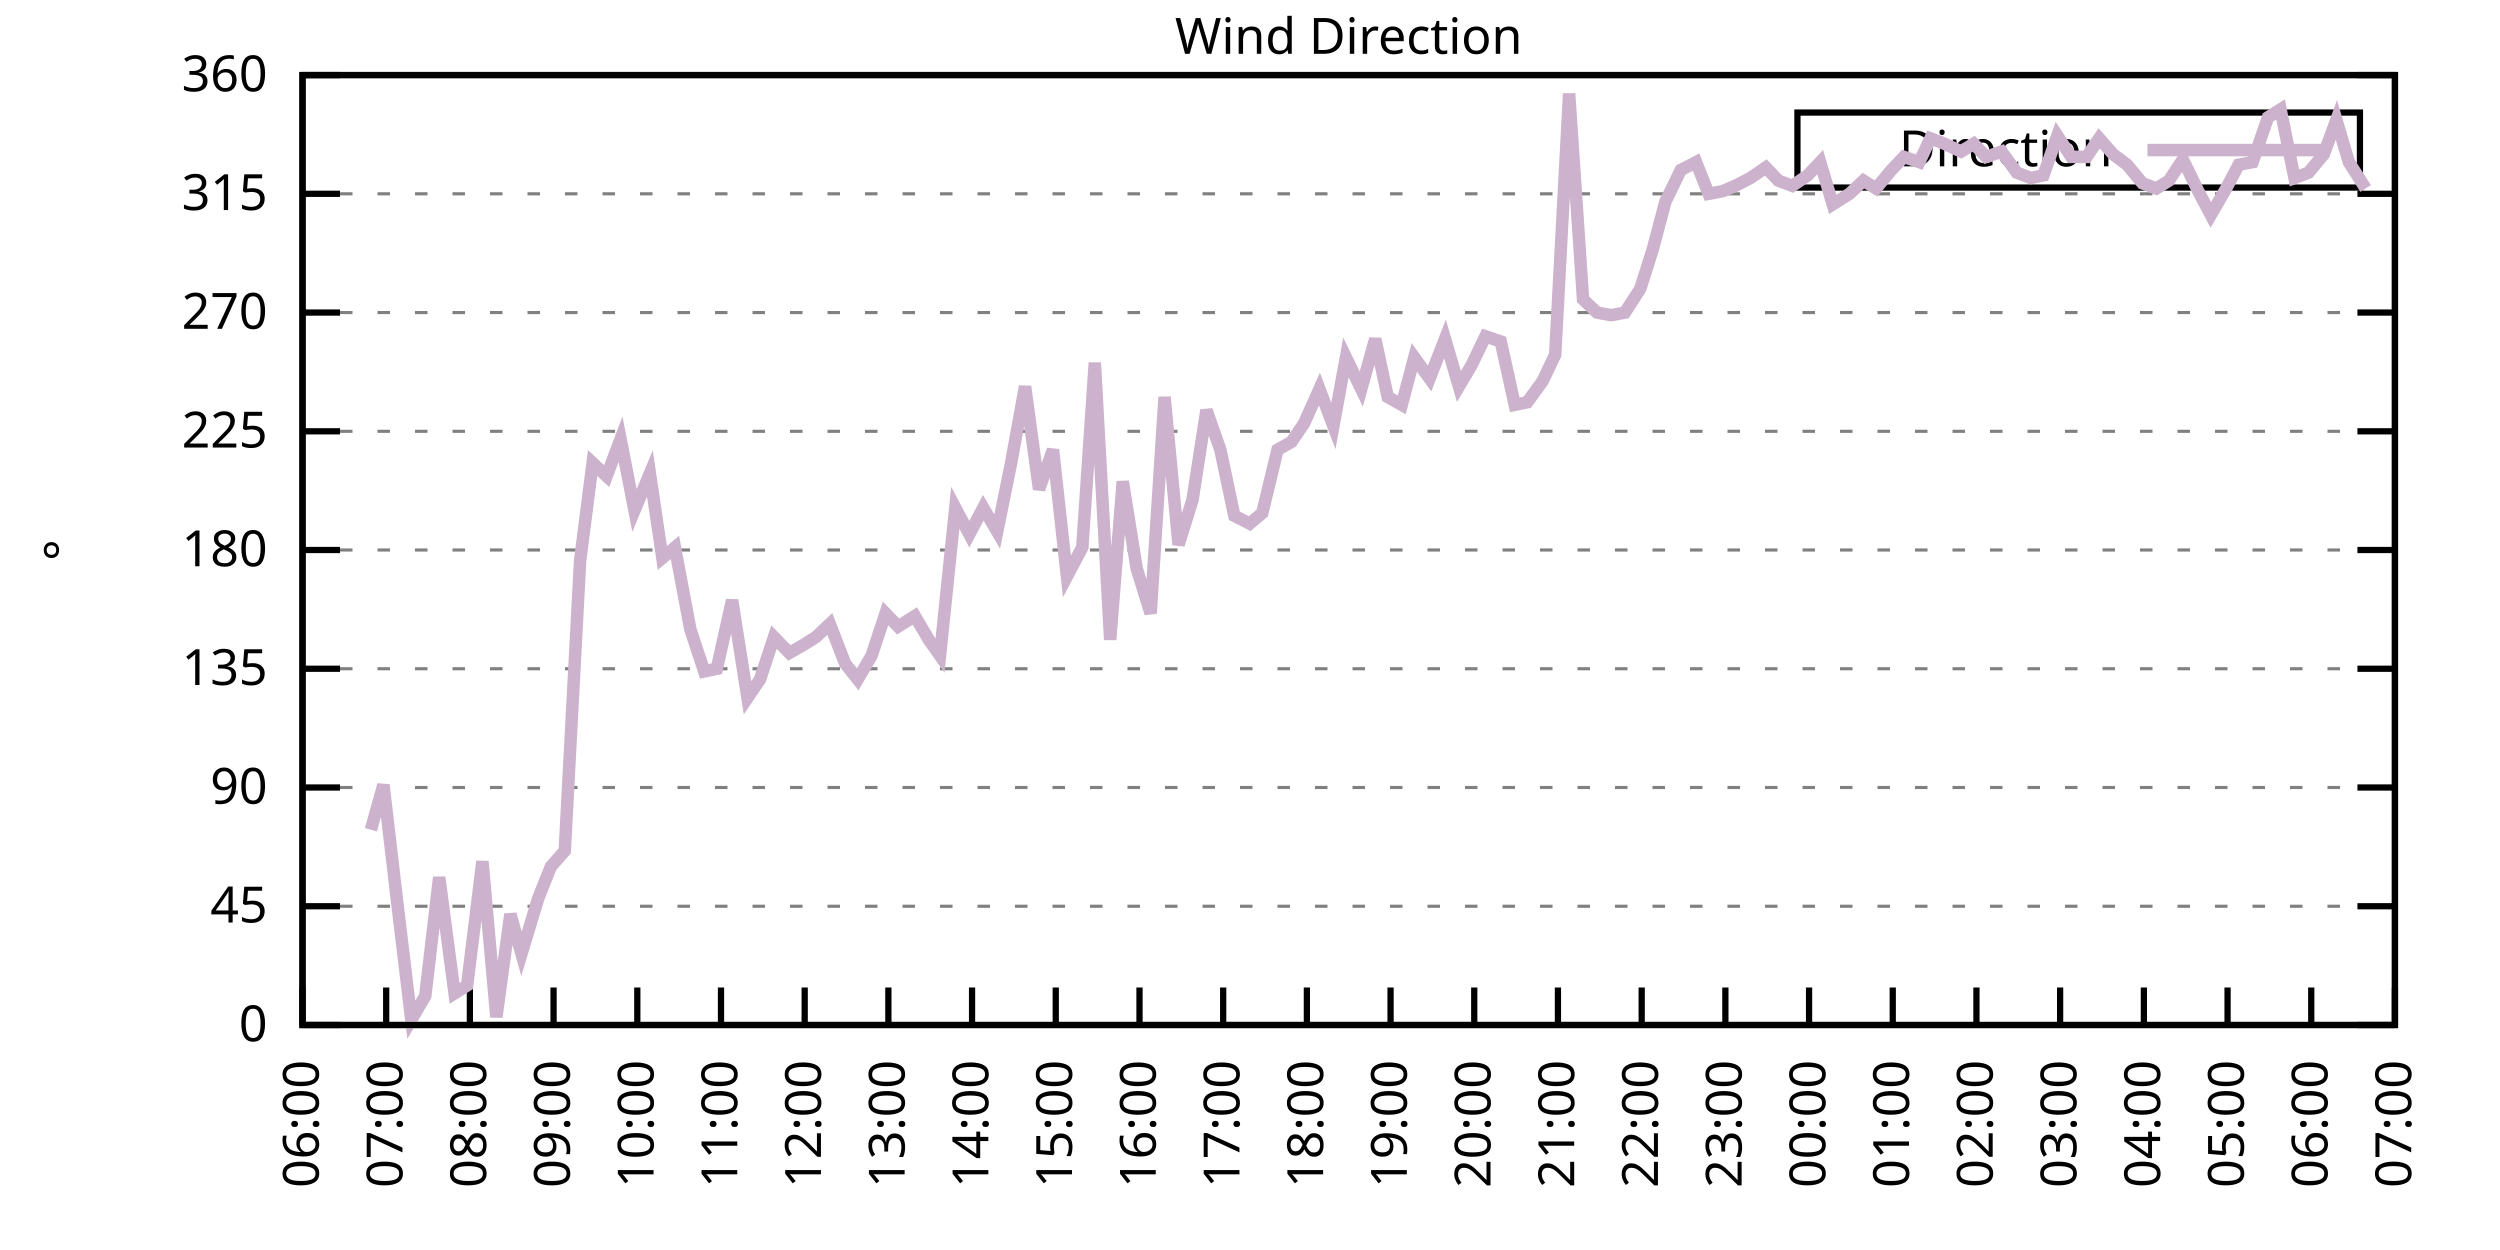
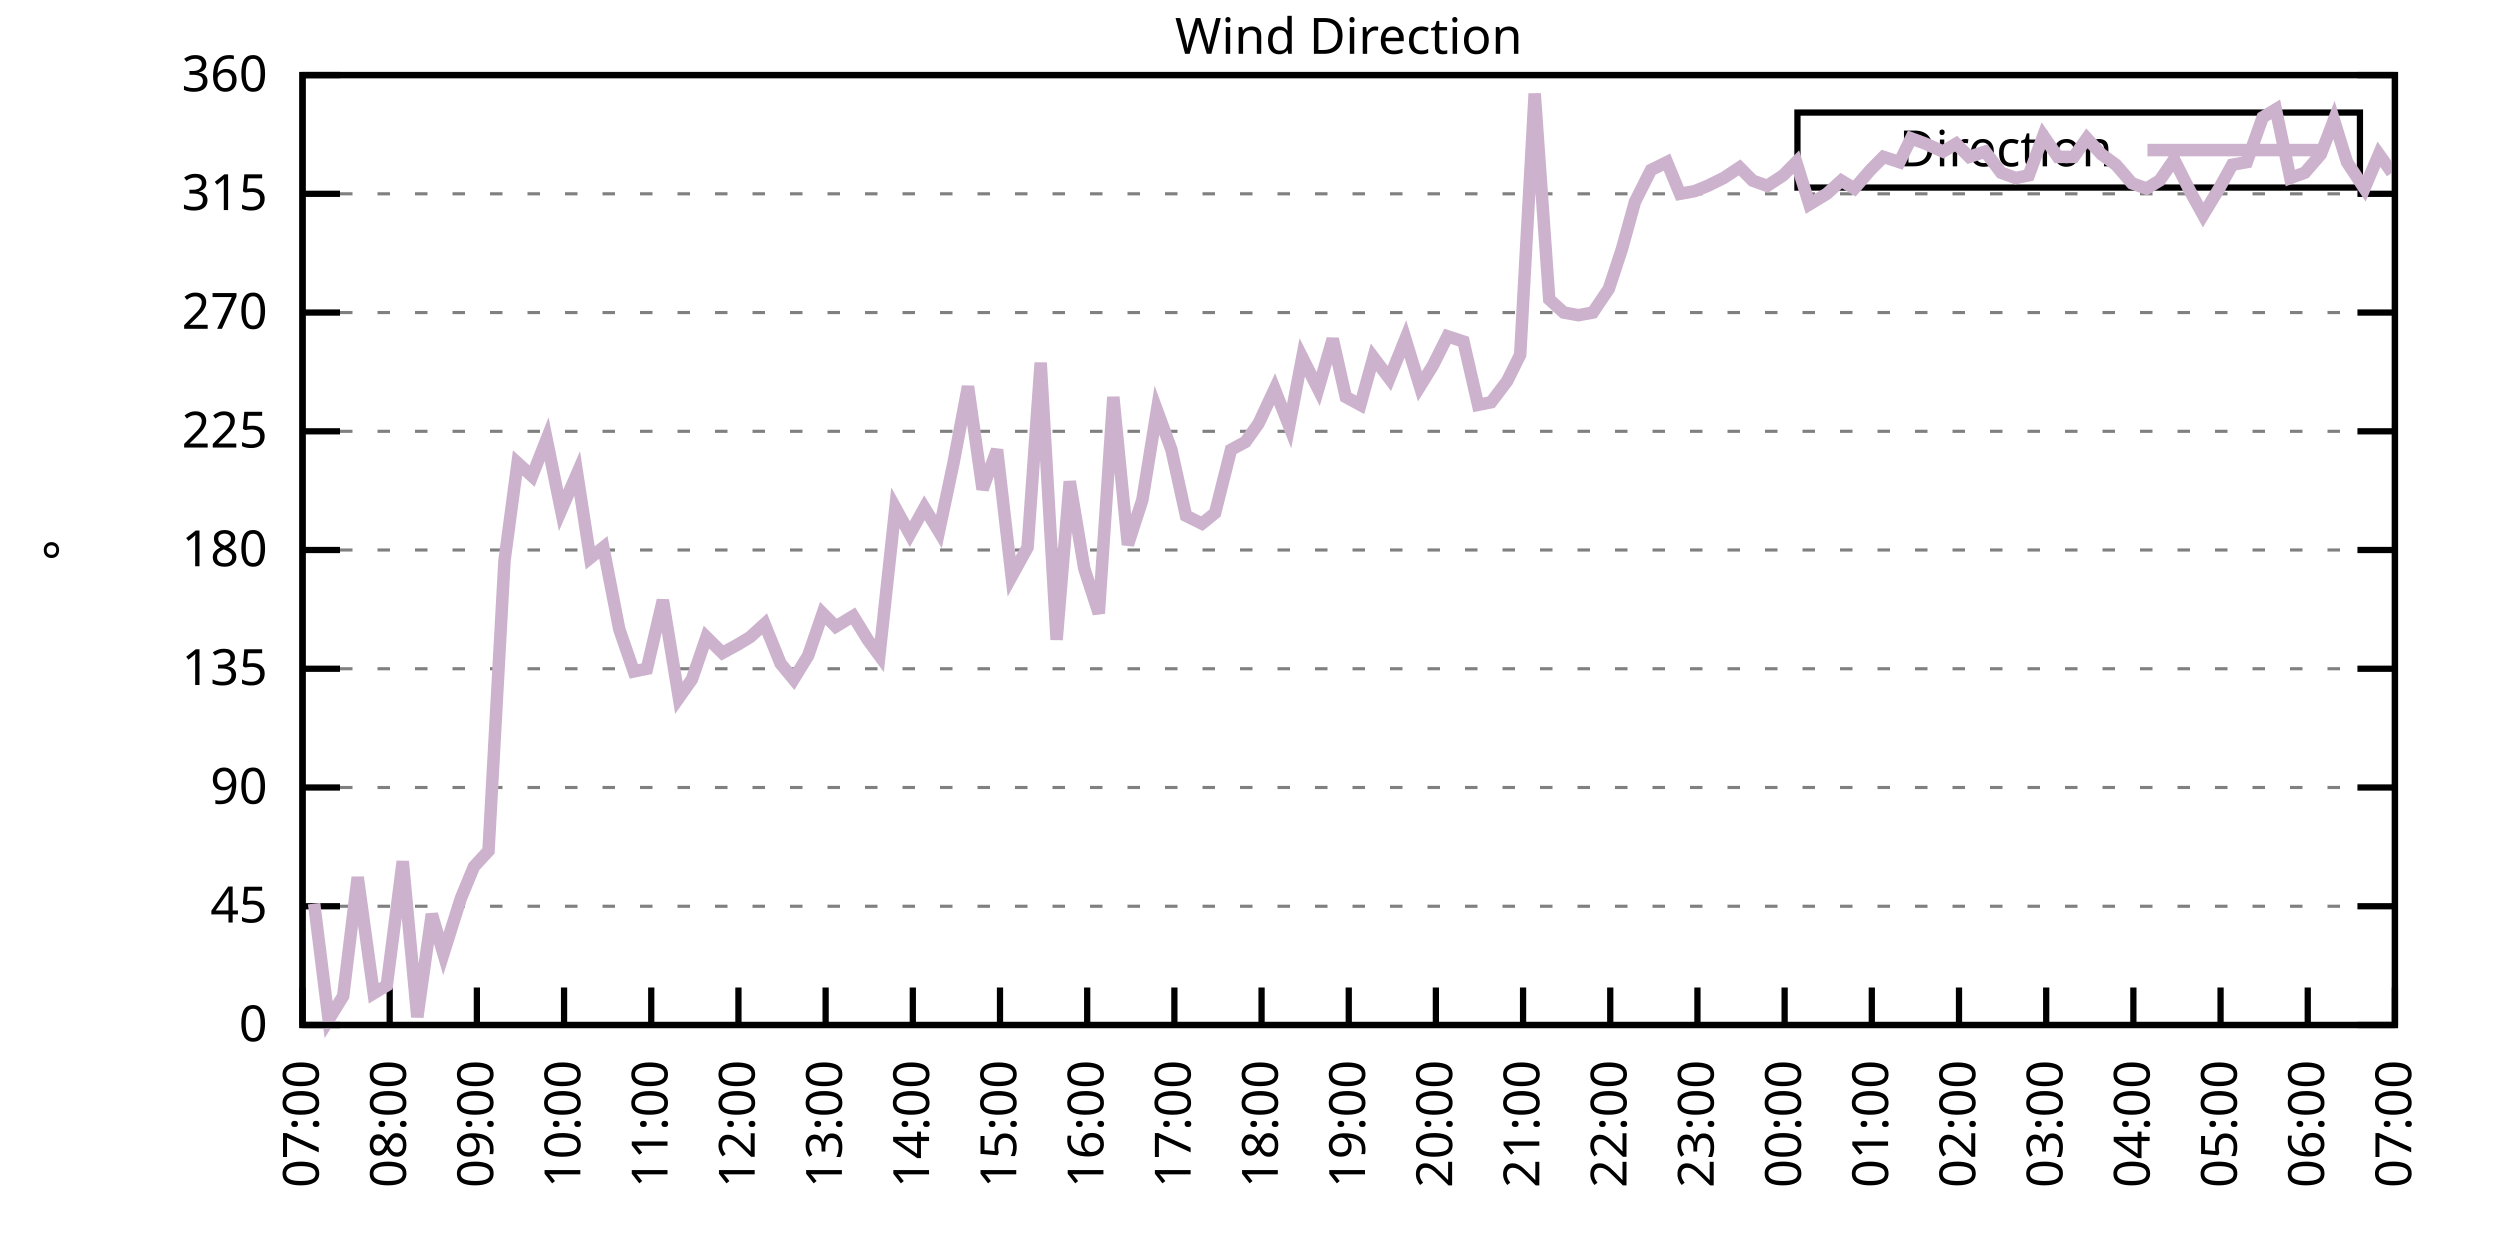
<svg xmlns="http://www.w3.org/2000/svg" xmlns:xlink="http://www.w3.org/1999/xlink" width="400" height="200" viewBox="0 0 400 200">
  <g id="gnuplot_canvas">
    <rect x="0" y="0" width="400" height="200" fill="none" />
    <defs>
      <circle id="gpDot" r="0.5" stroke-width="0.5" stroke="currentColor" />
      <path id="gpPt0" stroke-width="0.333" stroke="currentColor" d="M-1,0 h2 M0,-1 v2" />
      <path id="gpPt1" stroke-width="0.333" stroke="currentColor" d="M-1,-1 L1,1 M1,-1 L-1,1" />
      <path id="gpPt2" stroke-width="0.333" stroke="currentColor" d="M-1,0 L1,0 M0,-1 L0,1 M-1,-1 L1,1 M-1,1 L1,-1" />
      <rect id="gpPt3" stroke-width="0.333" stroke="currentColor" x="-1" y="-1" width="2" height="2" />
      <rect id="gpPt4" stroke-width="0.333" stroke="currentColor" fill="currentColor" x="-1" y="-1" width="2" height="2" />
      <circle id="gpPt5" stroke-width="0.333" stroke="currentColor" cx="0" cy="0" r="1" />
      <use xlink:href="#gpPt5" id="gpPt6" fill="currentColor" stroke="none" />
      <path id="gpPt7" stroke-width="0.333" stroke="currentColor" d="M0,-1.33 L-1.33,0.67 L1.33,0.67 z" />
      <use xlink:href="#gpPt7" id="gpPt8" fill="currentColor" stroke="none" />
      <use xlink:href="#gpPt7" id="gpPt9" stroke="currentColor" transform="rotate(180)" />
      <use xlink:href="#gpPt9" id="gpPt10" fill="currentColor" stroke="none" />
      <use xlink:href="#gpPt3" id="gpPt11" stroke="currentColor" transform="rotate(45)" />
      <use xlink:href="#gpPt11" id="gpPt12" fill="currentColor" stroke="none" />
      <path id="gpPt13" stroke-width="0.333" stroke="currentColor" d="M0,1.330 L1.265,0.411 L0.782,-1.067 L-0.782,-1.076 L-1.265,0.411 z" />
      <use xlink:href="#gpPt13" id="gpPt14" fill="currentColor" stroke="none" />
      <filter id="textbox" filterUnits="objectBoundingBox" x="0" y="0" height="1" width="1">
        <feFlood flood-color="white" flood-opacity="1" result="bgnd" />
        <feComposite in="SourceGraphic" in2="bgnd" operator="atop" />
      </filter>
      <filter id="greybox" filterUnits="objectBoundingBox" x="0" y="0" height="1" width="1">
        <feFlood flood-color="lightgrey" flood-opacity="1" result="grey" />
        <feComposite in="SourceGraphic" in2="grey" operator="atop" />
      </filter>
    </defs>
    <g fill="none" color="white" stroke="currentColor" stroke-width="1.00" stroke-linecap="butt" stroke-linejoin="miter">
</g>
    <g fill="none" color="black" stroke="currentColor" stroke-width="1.00" stroke-linecap="butt" stroke-linejoin="miter">
      <g stroke="none" shape-rendering="crispEdges">
        <polygon fill="rgb(255, 255, 255)" points="48.40,164.00 383.18,164.00 383.18,12.02 48.40,12.02 " />
      </g>
    </g>
    <g fill="none" color="black" stroke="currentColor" stroke-width="1.00" stroke-linecap="butt" stroke-linejoin="miter">
</g>
    <g fill="none" color="black" stroke="black" stroke-width="0.50" stroke-linecap="butt" stroke-linejoin="miter">
</g>
    <g fill="none" color="gray" stroke="currentColor" stroke-width="0.50" stroke-linecap="butt" stroke-linejoin="miter">
      <path stroke="gray" stroke-dasharray="2,4" class="gridline" d="M48.40,164.00 L383.19,164.00  " />
    </g>
    <g fill="none" color="gray" stroke="gray" stroke-width="1.00" stroke-linecap="butt" stroke-linejoin="miter">
</g>
    <g fill="none" color="black" stroke="currentColor" stroke-width="1.00" stroke-linecap="butt" stroke-linejoin="miter">
      <path stroke="black" d="M48.40,164.00 L54.40,164.00 M383.19,164.00 L377.19,164.00  " />
      <g transform="translate(42.80,166.60)" stroke="none" fill="black" font-family="Sans" font-size="8.00" text-anchor="end">
        <text>
          <tspan font-family="Sans"> 0</tspan>
        </text>
      </g>
    </g>
    <g fill="none" color="black" stroke="currentColor" stroke-width="1.00" stroke-linecap="butt" stroke-linejoin="miter">
</g>
    <g fill="none" color="black" stroke="black" stroke-width="0.50" stroke-linecap="butt" stroke-linejoin="miter">
</g>
    <g fill="none" color="gray" stroke="currentColor" stroke-width="0.50" stroke-linecap="butt" stroke-linejoin="miter">
      <path stroke="gray" stroke-dasharray="2,4" class="gridline" d="M48.40,145.00 L383.19,145.00  " />
    </g>
    <g fill="none" color="gray" stroke="gray" stroke-width="1.00" stroke-linecap="butt" stroke-linejoin="miter">
</g>
    <g fill="none" color="black" stroke="currentColor" stroke-width="1.00" stroke-linecap="butt" stroke-linejoin="miter">
      <path stroke="black" d="M48.40,145.00 L54.40,145.00 M383.19,145.00 L377.19,145.00  " />
      <g transform="translate(42.80,147.60)" stroke="none" fill="black" font-family="Sans" font-size="8.00" text-anchor="end">
        <text>
          <tspan font-family="Sans"> 45</tspan>
        </text>
      </g>
    </g>
    <g fill="none" color="black" stroke="currentColor" stroke-width="1.00" stroke-linecap="butt" stroke-linejoin="miter">
</g>
    <g fill="none" color="black" stroke="black" stroke-width="0.50" stroke-linecap="butt" stroke-linejoin="miter">
</g>
    <g fill="none" color="gray" stroke="currentColor" stroke-width="0.50" stroke-linecap="butt" stroke-linejoin="miter">
      <path stroke="gray" stroke-dasharray="2,4" class="gridline" d="M48.40,126.00 L383.19,126.00  " />
    </g>
    <g fill="none" color="gray" stroke="gray" stroke-width="1.00" stroke-linecap="butt" stroke-linejoin="miter">
</g>
    <g fill="none" color="black" stroke="currentColor" stroke-width="1.00" stroke-linecap="butt" stroke-linejoin="miter">
      <path stroke="black" d="M48.40,126.00 L54.40,126.00 M383.19,126.00 L377.19,126.00  " />
      <g transform="translate(42.80,128.60)" stroke="none" fill="black" font-family="Sans" font-size="8.00" text-anchor="end">
        <text>
          <tspan font-family="Sans"> 90</tspan>
        </text>
      </g>
    </g>
    <g fill="none" color="black" stroke="currentColor" stroke-width="1.00" stroke-linecap="butt" stroke-linejoin="miter">
</g>
    <g fill="none" color="black" stroke="black" stroke-width="0.50" stroke-linecap="butt" stroke-linejoin="miter">
</g>
    <g fill="none" color="gray" stroke="currentColor" stroke-width="0.50" stroke-linecap="butt" stroke-linejoin="miter">
      <path stroke="gray" stroke-dasharray="2,4" class="gridline" d="M48.40,107.00 L383.19,107.00  " />
    </g>
    <g fill="none" color="gray" stroke="gray" stroke-width="1.00" stroke-linecap="butt" stroke-linejoin="miter">
</g>
    <g fill="none" color="black" stroke="currentColor" stroke-width="1.00" stroke-linecap="butt" stroke-linejoin="miter">
      <path stroke="black" d="M48.40,107.00 L54.40,107.00 M383.19,107.00 L377.19,107.00  " />
      <g transform="translate(42.80,109.60)" stroke="none" fill="black" font-family="Sans" font-size="8.00" text-anchor="end">
        <text>
          <tspan font-family="Sans"> 135</tspan>
        </text>
      </g>
    </g>
    <g fill="none" color="black" stroke="currentColor" stroke-width="1.00" stroke-linecap="butt" stroke-linejoin="miter">
</g>
    <g fill="none" color="black" stroke="black" stroke-width="0.50" stroke-linecap="butt" stroke-linejoin="miter">
</g>
    <g fill="none" color="gray" stroke="currentColor" stroke-width="0.50" stroke-linecap="butt" stroke-linejoin="miter">
      <path stroke="gray" stroke-dasharray="2,4" class="gridline" d="M48.40,88.00 L383.19,88.00  " />
    </g>
    <g fill="none" color="gray" stroke="gray" stroke-width="1.00" stroke-linecap="butt" stroke-linejoin="miter">
</g>
    <g fill="none" color="black" stroke="currentColor" stroke-width="1.00" stroke-linecap="butt" stroke-linejoin="miter">
      <path stroke="black" d="M48.40,88.00 L54.40,88.00 M383.19,88.00 L377.19,88.00  " />
      <g transform="translate(42.80,90.60)" stroke="none" fill="black" font-family="Sans" font-size="8.00" text-anchor="end">
        <text>
          <tspan font-family="Sans"> 180</tspan>
        </text>
      </g>
    </g>
    <g fill="none" color="black" stroke="currentColor" stroke-width="1.00" stroke-linecap="butt" stroke-linejoin="miter">
</g>
    <g fill="none" color="black" stroke="black" stroke-width="0.50" stroke-linecap="butt" stroke-linejoin="miter">
</g>
    <g fill="none" color="gray" stroke="currentColor" stroke-width="0.50" stroke-linecap="butt" stroke-linejoin="miter">
      <path stroke="gray" stroke-dasharray="2,4" class="gridline" d="M48.40,69.01 L383.19,69.01  " />
    </g>
    <g fill="none" color="gray" stroke="gray" stroke-width="1.00" stroke-linecap="butt" stroke-linejoin="miter">
</g>
    <g fill="none" color="black" stroke="currentColor" stroke-width="1.00" stroke-linecap="butt" stroke-linejoin="miter">
      <path stroke="black" d="M48.40,69.01 L54.40,69.01 M383.19,69.01 L377.19,69.01  " />
      <g transform="translate(42.80,71.61)" stroke="none" fill="black" font-family="Sans" font-size="8.00" text-anchor="end">
        <text>
          <tspan font-family="Sans"> 225</tspan>
        </text>
      </g>
    </g>
    <g fill="none" color="black" stroke="currentColor" stroke-width="1.00" stroke-linecap="butt" stroke-linejoin="miter">
</g>
    <g fill="none" color="black" stroke="black" stroke-width="0.50" stroke-linecap="butt" stroke-linejoin="miter">
</g>
    <g fill="none" color="gray" stroke="currentColor" stroke-width="0.50" stroke-linecap="butt" stroke-linejoin="miter">
      <path stroke="gray" stroke-dasharray="2,4" class="gridline" d="M48.40,50.01 L383.19,50.01  " />
    </g>
    <g fill="none" color="gray" stroke="gray" stroke-width="1.00" stroke-linecap="butt" stroke-linejoin="miter">
</g>
    <g fill="none" color="black" stroke="currentColor" stroke-width="1.00" stroke-linecap="butt" stroke-linejoin="miter">
      <path stroke="black" d="M48.40,50.01 L54.40,50.01 M383.19,50.01 L377.19,50.01  " />
      <g transform="translate(42.80,52.61)" stroke="none" fill="black" font-family="Sans" font-size="8.00" text-anchor="end">
        <text>
          <tspan font-family="Sans"> 270</tspan>
        </text>
      </g>
    </g>
    <g fill="none" color="black" stroke="currentColor" stroke-width="1.00" stroke-linecap="butt" stroke-linejoin="miter">
</g>
    <g fill="none" color="black" stroke="black" stroke-width="0.50" stroke-linecap="butt" stroke-linejoin="miter">
</g>
    <g fill="none" color="gray" stroke="currentColor" stroke-width="0.50" stroke-linecap="butt" stroke-linejoin="miter">
      <path stroke="gray" stroke-dasharray="2,4" class="gridline" d="M48.40,31.01 L383.19,31.01  " />
    </g>
    <g fill="none" color="gray" stroke="gray" stroke-width="1.00" stroke-linecap="butt" stroke-linejoin="miter">
</g>
    <g fill="none" color="black" stroke="currentColor" stroke-width="1.00" stroke-linecap="butt" stroke-linejoin="miter">
      <path stroke="black" d="M48.40,31.01 L54.40,31.01 M383.19,31.01 L377.19,31.01  " />
      <g transform="translate(42.80,33.61)" stroke="none" fill="black" font-family="Sans" font-size="8.00" text-anchor="end">
        <text>
          <tspan font-family="Sans"> 315</tspan>
        </text>
      </g>
    </g>
    <g fill="none" color="black" stroke="currentColor" stroke-width="1.00" stroke-linecap="butt" stroke-linejoin="miter">
</g>
    <g fill="none" color="black" stroke="black" stroke-width="0.50" stroke-linecap="butt" stroke-linejoin="miter">
</g>
    <g fill="none" color="gray" stroke="currentColor" stroke-width="0.50" stroke-linecap="butt" stroke-linejoin="miter">
      <path stroke="gray" stroke-dasharray="2,4" class="gridline" d="M48.40,12.01 L383.19,12.01  " />
    </g>
    <g fill="none" color="gray" stroke="gray" stroke-width="1.00" stroke-linecap="butt" stroke-linejoin="miter">
</g>
    <g fill="none" color="black" stroke="currentColor" stroke-width="1.00" stroke-linecap="butt" stroke-linejoin="miter">
      <path stroke="black" d="M48.40,12.01 L54.40,12.01 M383.19,12.01 L377.19,12.01  " />
      <g transform="translate(42.80,14.61)" stroke="none" fill="black" font-family="Sans" font-size="8.00" text-anchor="end">
        <text>
          <tspan font-family="Sans"> 360</tspan>
        </text>
      </g>
    </g>
    <g fill="none" color="black" stroke="currentColor" stroke-width="1.00" stroke-linecap="butt" stroke-linejoin="miter">
      <path stroke="black" d="M48.40,164.00 L48.40,158.00  " />
      <g transform="translate(51.00,169.60) rotate(270.00)" stroke="none" fill="black" font-family="Sans" font-size="8.00" text-anchor="end">
        <text>
-           <tspan font-family="Sans">06:00</tspan>
-         </text>
-       </g>
-     </g>
-     <g fill="none" color="black" stroke="currentColor" stroke-width="1.00" stroke-linecap="butt" stroke-linejoin="miter">
-       <path stroke="black" d="M61.79,164.00 L61.79,158.00  " />
-       <g transform="translate(64.39,169.60) rotate(270.00)" stroke="none" fill="black" font-family="Sans" font-size="8.00" text-anchor="end">
-         <text>
          <tspan font-family="Sans">07:00</tspan>
        </text>
      </g>
    </g>
    <g fill="none" color="black" stroke="currentColor" stroke-width="1.00" stroke-linecap="butt" stroke-linejoin="miter">
-       <path stroke="black" d="M75.18,164.00 L75.18,158.00  " />
-       <g transform="translate(77.78,169.60) rotate(270.00)" stroke="none" fill="black" font-family="Sans" font-size="8.00" text-anchor="end">
+       <path stroke="black" d="M62.35,164.00 L62.35,158.00  " />
+       <g transform="translate(64.95,169.60) rotate(270.00)" stroke="none" fill="black" font-family="Sans" font-size="8.00" text-anchor="end">
        <text>
          <tspan font-family="Sans">08:00</tspan>
        </text>
      </g>
    </g>
    <g fill="none" color="black" stroke="currentColor" stroke-width="1.00" stroke-linecap="butt" stroke-linejoin="miter">
-       <path stroke="black" d="M88.57,164.00 L88.57,158.00  " />
-       <g transform="translate(91.17,169.60) rotate(270.00)" stroke="none" fill="black" font-family="Sans" font-size="8.00" text-anchor="end">
+       <path stroke="black" d="M76.30,164.00 L76.30,158.00  " />
+       <g transform="translate(78.90,169.60) rotate(270.00)" stroke="none" fill="black" font-family="Sans" font-size="8.00" text-anchor="end">
        <text>
          <tspan font-family="Sans">09:00</tspan>
        </text>
      </g>
    </g>
    <g fill="none" color="black" stroke="currentColor" stroke-width="1.00" stroke-linecap="butt" stroke-linejoin="miter">
-       <path stroke="black" d="M101.97,164.00 L101.97,158.00  " />
-       <g transform="translate(104.57,169.60) rotate(270.00)" stroke="none" fill="black" font-family="Sans" font-size="8.00" text-anchor="end">
+       <path stroke="black" d="M90.25,164.00 L90.25,158.00  " />
+       <g transform="translate(92.85,169.60) rotate(270.00)" stroke="none" fill="black" font-family="Sans" font-size="8.00" text-anchor="end">
        <text>
          <tspan font-family="Sans">10:00</tspan>
        </text>
      </g>
    </g>
    <g fill="none" color="black" stroke="currentColor" stroke-width="1.00" stroke-linecap="butt" stroke-linejoin="miter">
-       <path stroke="black" d="M115.36,164.00 L115.36,158.00  " />
-       <g transform="translate(117.96,169.60) rotate(270.00)" stroke="none" fill="black" font-family="Sans" font-size="8.00" text-anchor="end">
+       <path stroke="black" d="M104.20,164.00 L104.20,158.00  " />
+       <g transform="translate(106.80,169.60) rotate(270.00)" stroke="none" fill="black" font-family="Sans" font-size="8.00" text-anchor="end">
        <text>
          <tspan font-family="Sans">11:00</tspan>
        </text>
      </g>
    </g>
    <g fill="none" color="black" stroke="currentColor" stroke-width="1.00" stroke-linecap="butt" stroke-linejoin="miter">
-       <path stroke="black" d="M128.75,164.00 L128.75,158.00  " />
-       <g transform="translate(131.35,169.60) rotate(270.00)" stroke="none" fill="black" font-family="Sans" font-size="8.00" text-anchor="end">
+       <path stroke="black" d="M118.15,164.00 L118.15,158.00  " />
+       <g transform="translate(120.75,169.60) rotate(270.00)" stroke="none" fill="black" font-family="Sans" font-size="8.00" text-anchor="end">
        <text>
          <tspan font-family="Sans">12:00</tspan>
        </text>
      </g>
    </g>
    <g fill="none" color="black" stroke="currentColor" stroke-width="1.00" stroke-linecap="butt" stroke-linejoin="miter">
-       <path stroke="black" d="M142.14,164.00 L142.14,158.00  " />
-       <g transform="translate(144.74,169.60) rotate(270.00)" stroke="none" fill="black" font-family="Sans" font-size="8.00" text-anchor="end">
+       <path stroke="black" d="M132.10,164.00 L132.10,158.00  " />
+       <g transform="translate(134.70,169.60) rotate(270.00)" stroke="none" fill="black" font-family="Sans" font-size="8.00" text-anchor="end">
        <text>
          <tspan font-family="Sans">13:00</tspan>
        </text>
      </g>
    </g>
    <g fill="none" color="black" stroke="currentColor" stroke-width="1.00" stroke-linecap="butt" stroke-linejoin="miter">
-       <path stroke="black" d="M155.53,164.00 L155.53,158.00  " />
-       <g transform="translate(158.13,169.60) rotate(270.00)" stroke="none" fill="black" font-family="Sans" font-size="8.00" text-anchor="end">
+       <path stroke="black" d="M146.05,164.00 L146.05,158.00  " />
+       <g transform="translate(148.65,169.60) rotate(270.00)" stroke="none" fill="black" font-family="Sans" font-size="8.00" text-anchor="end">
        <text>
          <tspan font-family="Sans">14:00</tspan>
        </text>
      </g>
    </g>
    <g fill="none" color="black" stroke="currentColor" stroke-width="1.00" stroke-linecap="butt" stroke-linejoin="miter">
-       <path stroke="black" d="M168.92,164.00 L168.92,158.00  " />
-       <g transform="translate(171.52,169.60) rotate(270.00)" stroke="none" fill="black" font-family="Sans" font-size="8.00" text-anchor="end">
+       <path stroke="black" d="M160.00,164.00 L160.00,158.00  " />
+       <g transform="translate(162.60,169.60) rotate(270.00)" stroke="none" fill="black" font-family="Sans" font-size="8.00" text-anchor="end">
        <text>
          <tspan font-family="Sans">15:00</tspan>
        </text>
      </g>
    </g>
    <g fill="none" color="black" stroke="currentColor" stroke-width="1.00" stroke-linecap="butt" stroke-linejoin="miter">
-       <path stroke="black" d="M182.32,164.00 L182.32,158.00  " />
-       <g transform="translate(184.92,169.60) rotate(270.00)" stroke="none" fill="black" font-family="Sans" font-size="8.00" text-anchor="end">
+       <path stroke="black" d="M173.95,164.00 L173.95,158.00  " />
+       <g transform="translate(176.55,169.60) rotate(270.00)" stroke="none" fill="black" font-family="Sans" font-size="8.00" text-anchor="end">
        <text>
          <tspan font-family="Sans">16:00</tspan>
        </text>
      </g>
    </g>
    <g fill="none" color="black" stroke="currentColor" stroke-width="1.00" stroke-linecap="butt" stroke-linejoin="miter">
-       <path stroke="black" d="M195.71,164.00 L195.71,158.00  " />
-       <g transform="translate(198.31,169.60) rotate(270.00)" stroke="none" fill="black" font-family="Sans" font-size="8.00" text-anchor="end">
+       <path stroke="black" d="M187.90,164.00 L187.90,158.00  " />
+       <g transform="translate(190.50,169.60) rotate(270.00)" stroke="none" fill="black" font-family="Sans" font-size="8.00" text-anchor="end">
        <text>
          <tspan font-family="Sans">17:00</tspan>
        </text>
      </g>
    </g>
    <g fill="none" color="black" stroke="currentColor" stroke-width="1.00" stroke-linecap="butt" stroke-linejoin="miter">
-       <path stroke="black" d="M209.10,164.00 L209.10,158.00  " />
-       <g transform="translate(211.70,169.60) rotate(270.00)" stroke="none" fill="black" font-family="Sans" font-size="8.00" text-anchor="end">
+       <path stroke="black" d="M201.85,164.00 L201.85,158.00  " />
+       <g transform="translate(204.45,169.60) rotate(270.00)" stroke="none" fill="black" font-family="Sans" font-size="8.00" text-anchor="end">
        <text>
          <tspan font-family="Sans">18:00</tspan>
        </text>
      </g>
    </g>
    <g fill="none" color="black" stroke="currentColor" stroke-width="1.00" stroke-linecap="butt" stroke-linejoin="miter">
-       <path stroke="black" d="M222.49,164.00 L222.49,158.00  " />
-       <g transform="translate(225.09,169.60) rotate(270.00)" stroke="none" fill="black" font-family="Sans" font-size="8.00" text-anchor="end">
+       <path stroke="black" d="M215.80,164.00 L215.80,158.00  " />
+       <g transform="translate(218.40,169.60) rotate(270.00)" stroke="none" fill="black" font-family="Sans" font-size="8.00" text-anchor="end">
        <text>
          <tspan font-family="Sans">19:00</tspan>
        </text>
      </g>
    </g>
    <g fill="none" color="black" stroke="currentColor" stroke-width="1.00" stroke-linecap="butt" stroke-linejoin="miter">
-       <path stroke="black" d="M235.88,164.00 L235.88,158.00  " />
-       <g transform="translate(238.48,169.60) rotate(270.00)" stroke="none" fill="black" font-family="Sans" font-size="8.00" text-anchor="end">
+       <path stroke="black" d="M229.74,164.00 L229.74,158.00  " />
+       <g transform="translate(232.34,169.60) rotate(270.00)" stroke="none" fill="black" font-family="Sans" font-size="8.00" text-anchor="end">
        <text>
          <tspan font-family="Sans">20:00</tspan>
        </text>
      </g>
    </g>
    <g fill="none" color="black" stroke="currentColor" stroke-width="1.00" stroke-linecap="butt" stroke-linejoin="miter">
-       <path stroke="black" d="M249.27,164.00 L249.27,158.00  " />
-       <g transform="translate(251.87,169.60) rotate(270.00)" stroke="none" fill="black" font-family="Sans" font-size="8.00" text-anchor="end">
+       <path stroke="black" d="M243.69,164.00 L243.69,158.00  " />
+       <g transform="translate(246.29,169.60) rotate(270.00)" stroke="none" fill="black" font-family="Sans" font-size="8.00" text-anchor="end">
        <text>
          <tspan font-family="Sans">21:00</tspan>
        </text>
      </g>
    </g>
    <g fill="none" color="black" stroke="currentColor" stroke-width="1.00" stroke-linecap="butt" stroke-linejoin="miter">
-       <path stroke="black" d="M262.67,164.00 L262.67,158.00  " />
-       <g transform="translate(265.27,169.60) rotate(270.00)" stroke="none" fill="black" font-family="Sans" font-size="8.00" text-anchor="end">
+       <path stroke="black" d="M257.64,164.00 L257.64,158.00  " />
+       <g transform="translate(260.24,169.60) rotate(270.00)" stroke="none" fill="black" font-family="Sans" font-size="8.00" text-anchor="end">
        <text>
          <tspan font-family="Sans">22:00</tspan>
        </text>
      </g>
    </g>
    <g fill="none" color="black" stroke="currentColor" stroke-width="1.00" stroke-linecap="butt" stroke-linejoin="miter">
-       <path stroke="black" d="M276.06,164.00 L276.06,158.00  " />
-       <g transform="translate(278.66,169.60) rotate(270.00)" stroke="none" fill="black" font-family="Sans" font-size="8.00" text-anchor="end">
+       <path stroke="black" d="M271.59,164.00 L271.59,158.00  " />
+       <g transform="translate(274.19,169.60) rotate(270.00)" stroke="none" fill="black" font-family="Sans" font-size="8.00" text-anchor="end">
        <text>
          <tspan font-family="Sans">23:00</tspan>
        </text>
      </g>
    </g>
    <g fill="none" color="black" stroke="currentColor" stroke-width="1.00" stroke-linecap="butt" stroke-linejoin="miter">
-       <path stroke="black" d="M289.45,164.00 L289.45,158.00  " />
-       <g transform="translate(292.05,169.60) rotate(270.00)" stroke="none" fill="black" font-family="Sans" font-size="8.00" text-anchor="end">
+       <path stroke="black" d="M285.54,164.00 L285.54,158.00  " />
+       <g transform="translate(288.14,169.60) rotate(270.00)" stroke="none" fill="black" font-family="Sans" font-size="8.00" text-anchor="end">
        <text>
          <tspan font-family="Sans">00:00</tspan>
        </text>
      </g>
    </g>
    <g fill="none" color="black" stroke="currentColor" stroke-width="1.00" stroke-linecap="butt" stroke-linejoin="miter">
-       <path stroke="black" d="M302.84,164.00 L302.84,158.00  " />
-       <g transform="translate(305.44,169.60) rotate(270.00)" stroke="none" fill="black" font-family="Sans" font-size="8.00" text-anchor="end">
+       <path stroke="black" d="M299.49,164.00 L299.49,158.00  " />
+       <g transform="translate(302.09,169.60) rotate(270.00)" stroke="none" fill="black" font-family="Sans" font-size="8.00" text-anchor="end">
        <text>
          <tspan font-family="Sans">01:00</tspan>
        </text>
      </g>
    </g>
    <g fill="none" color="black" stroke="currentColor" stroke-width="1.00" stroke-linecap="butt" stroke-linejoin="miter">
-       <path stroke="black" d="M316.23,164.00 L316.23,158.00  " />
-       <g transform="translate(318.83,169.60) rotate(270.00)" stroke="none" fill="black" font-family="Sans" font-size="8.00" text-anchor="end">
+       <path stroke="black" d="M313.44,164.00 L313.44,158.00  " />
+       <g transform="translate(316.04,169.60) rotate(270.00)" stroke="none" fill="black" font-family="Sans" font-size="8.00" text-anchor="end">
        <text>
          <tspan font-family="Sans">02:00</tspan>
        </text>
      </g>
    </g>
    <g fill="none" color="black" stroke="currentColor" stroke-width="1.00" stroke-linecap="butt" stroke-linejoin="miter">
-       <path stroke="black" d="M329.62,164.00 L329.62,158.00  " />
-       <g transform="translate(332.22,169.60) rotate(270.00)" stroke="none" fill="black" font-family="Sans" font-size="8.00" text-anchor="end">
+       <path stroke="black" d="M327.39,164.00 L327.39,158.00  " />
+       <g transform="translate(329.99,169.60) rotate(270.00)" stroke="none" fill="black" font-family="Sans" font-size="8.00" text-anchor="end">
        <text>
          <tspan font-family="Sans">03:00</tspan>
        </text>
      </g>
    </g>
    <g fill="none" color="black" stroke="currentColor" stroke-width="1.00" stroke-linecap="butt" stroke-linejoin="miter">
-       <path stroke="black" d="M343.02,164.00 L343.02,158.00  " />
-       <g transform="translate(345.62,169.60) rotate(270.00)" stroke="none" fill="black" font-family="Sans" font-size="8.00" text-anchor="end">
+       <path stroke="black" d="M341.34,164.00 L341.34,158.00  " />
+       <g transform="translate(343.94,169.60) rotate(270.00)" stroke="none" fill="black" font-family="Sans" font-size="8.00" text-anchor="end">
        <text>
          <tspan font-family="Sans">04:00</tspan>
        </text>
      </g>
    </g>
    <g fill="none" color="black" stroke="currentColor" stroke-width="1.00" stroke-linecap="butt" stroke-linejoin="miter">
-       <path stroke="black" d="M356.41,164.00 L356.41,158.00  " />
-       <g transform="translate(359.01,169.60) rotate(270.00)" stroke="none" fill="black" font-family="Sans" font-size="8.00" text-anchor="end">
+       <path stroke="black" d="M355.29,164.00 L355.29,158.00  " />
+       <g transform="translate(357.89,169.60) rotate(270.00)" stroke="none" fill="black" font-family="Sans" font-size="8.00" text-anchor="end">
        <text>
          <tspan font-family="Sans">05:00</tspan>
        </text>
      </g>
    </g>
    <g fill="none" color="black" stroke="currentColor" stroke-width="1.00" stroke-linecap="butt" stroke-linejoin="miter">
-       <path stroke="black" d="M369.80,164.00 L369.80,158.00  " />
-       <g transform="translate(372.40,169.60) rotate(270.00)" stroke="none" fill="black" font-family="Sans" font-size="8.00" text-anchor="end">
+       <path stroke="black" d="M369.24,164.00 L369.24,158.00  " />
+       <g transform="translate(371.84,169.60) rotate(270.00)" stroke="none" fill="black" font-family="Sans" font-size="8.00" text-anchor="end">
        <text>
          <tspan font-family="Sans">06:00</tspan>
        </text>
      </g>
    </g>
    <g fill="none" color="black" stroke="currentColor" stroke-width="1.00" stroke-linecap="butt" stroke-linejoin="miter">
      <path stroke="black" d="M383.19,164.00 L383.19,158.00  " />
      <g transform="translate(385.79,169.60) rotate(270.00)" stroke="none" fill="black" font-family="Sans" font-size="8.00" text-anchor="end">
        <text>
          <tspan font-family="Sans">07:00</tspan>
        </text>
      </g>
    </g>
    <g fill="none" color="black" stroke="currentColor" stroke-width="1.00" stroke-linecap="butt" stroke-linejoin="miter">
</g>
    <g fill="none" color="black" stroke="currentColor" stroke-width="1.00" stroke-linecap="butt" stroke-linejoin="miter">
      <path stroke="black" d="M48.40,12.01 L48.40,164.00 L383.19,164.00 L383.19,12.01 L48.40,12.01 Z  " />
    </g>
    <g fill="none" color="black" stroke="currentColor" stroke-width="1.00" stroke-linecap="butt" stroke-linejoin="miter">
</g>
    <g fill="none" color="black" stroke="currentColor" stroke-width="1.00" stroke-linecap="butt" stroke-linejoin="miter">
      <path stroke="black" d="M287.59,30.01 L287.59,18.01 L377.59,18.01 L377.59,30.01 L287.59,30.01 Z  " />
    </g>
    <g id="Wind_direction_plot_1">
      <g fill="none" color="white" stroke="black" stroke-width="2.00" stroke-linecap="butt" stroke-linejoin="miter">
</g>
      <g fill="none" color="black" stroke="currentColor" stroke-width="2.00" stroke-linecap="butt" stroke-linejoin="miter">
        <g transform="translate(337.99,26.61)" stroke="none" fill="black" font-family="Sans" font-size="8.00" text-anchor="end">
          <text>
            <tspan font-family="Sans">Direction</tspan>
          </text>
        </g>
      </g>
      <g fill="none" color="black" stroke="currentColor" stroke-width="2.00" stroke-linecap="butt" stroke-linejoin="miter">
-         <path stroke="rgb(204, 178, 204)" d="M343.59,24.01 L371.99,24.01 M59.34,132.76 L61.35,125.58 L63.58,144.58 L65.81,163.16 L68.04,159.36 L70.27,140.36   L72.73,158.93 L74.74,157.67 L77.19,137.82 L79.42,162.73 L81.66,146.27 L83.44,152.60 L86.12,143.73 L88.13,138.67   L90.36,136.14 L92.82,89.69 L94.82,74.07 L97.06,76.18 L99.29,70.27 L101.52,81.67 L103.98,75.76 L105.98,89.27   L107.99,87.58 L110.45,100.67 L112.68,107.43 L114.69,107.00 L117.14,96.03 L119.60,111.65 L121.61,108.69 L123.84,101.94   L126.29,104.47 L128.53,103.20 L130.54,101.94 L132.77,99.83 L135.22,106.16 L137.23,108.69 L139.46,104.89 L141.69,98.14   L143.70,100.25 L146.38,98.56 L148.61,102.36 L150.40,104.89 L152.85,81.25 L155.09,85.47 L157.32,81.25 L159.55,85.05   L161.78,74.07 L164.01,61.83 L166.25,78.29 L168.48,71.96 L170.71,92.23 L173.17,87.58 L175.17,58.03 L177.63,102.36   L179.64,77.03 L181.87,90.96 L184.10,98.14 L186.33,63.52 L188.57,87.16 L190.80,79.98 L193.03,65.63 L195.26,71.96   L197.49,82.52 L199.95,83.78 L201.96,82.09 L204.41,71.96 L206.64,70.70 L208.65,67.74 L211.11,62.25 L213.34,68.16   L215.35,57.18 L217.80,62.25 L220.04,54.23 L222.04,63.52 L224.28,64.78 L226.29,57.18 L228.74,60.56 L231.20,54.23   L233.43,61.83 L235.44,58.45 L237.67,53.81 L240.12,54.65 L242.36,64.78 L244.36,64.36 L246.82,60.98 L248.83,56.76   L251.06,14.97 L253.29,47.90 L255.52,50.01 L257.76,50.43 L259.99,50.01 L262.44,46.21 L264.45,39.87 L266.46,32.28   L268.92,27.21 L271.37,25.94 L273.38,31.01 L275.61,30.59 L277.62,29.74 L280.07,28.48 L282.53,26.79 L284.54,28.90   L286.77,29.74 L289.23,28.05 L291.23,25.94 L293.24,32.70 L295.92,31.01 L298.15,28.90 L300.16,30.16 L302.62,27.21   L304.63,25.10 L307.08,25.94 L308.87,22.14 L311.10,22.99 L313.78,24.25 L315.79,22.99 L317.79,25.10 L320.25,24.25   L322.70,27.63 L324.94,28.48 L326.95,28.05 L329.18,21.72 L331.41,25.10 L333.86,25.10 L335.87,22.14 L338.10,24.68   L340.34,26.36 L342.79,29.32 L345.02,30.16 L347.03,28.90 L349.26,25.52 L351.72,30.59 L353.73,34.39 L356.18,30.16   L358.19,26.36 L360.42,25.94 L362.88,18.77 L364.89,17.50 L367.12,28.48 L369.35,27.63 L371.81,24.68 L373.82,19.19   L375.82,25.94 L378.50,30.16  " />
+         <path stroke="rgb(204, 178, 204)" d="M343.59,24.01 L371.99,24.01 M50.26,144.58 L52.58,163.16 L54.91,159.36 L57.23,140.36 L59.79,158.93 L61.88,157.67   L64.44,137.82 L66.77,162.73 L69.09,146.27 L70.95,152.60 L73.74,143.73 L75.83,138.67 L78.16,136.14 L80.72,89.69   L82.81,74.07 L85.13,76.18 L87.46,70.27 L89.78,81.67 L92.34,75.76 L94.43,89.27 L96.53,87.58 L99.08,100.67   L101.41,107.43 L103.50,107.00 L106.06,96.03 L108.62,111.65 L110.71,108.69 L113.03,101.94 L115.59,104.47 L117.92,103.20   L120.01,101.94 L122.33,99.83 L124.89,106.16 L126.98,108.69 L129.31,104.89 L131.63,98.14 L133.72,100.25 L136.51,98.56   L138.84,102.36 L140.70,104.89 L143.26,81.25 L145.58,85.47 L147.91,81.25 L150.23,85.05 L152.56,74.07 L154.88,61.83   L157.21,78.29 L159.53,71.96 L161.86,92.23 L164.41,87.58 L166.51,58.03 L169.06,102.36 L171.16,77.03 L173.48,90.96   L175.81,98.14 L178.13,63.52 L180.46,87.16 L182.78,79.98 L185.11,65.63 L187.43,71.96 L189.76,82.52 L192.31,83.78   L194.41,82.09 L196.96,71.96 L199.29,70.70 L201.38,67.74 L203.94,62.25 L206.26,68.16 L208.36,57.18 L210.91,62.25   L213.24,54.23 L215.33,63.52 L217.65,64.78 L219.75,57.18 L222.30,60.56 L224.86,54.23 L227.19,61.83 L229.28,58.45   L231.60,53.81 L234.16,54.65 L236.49,64.78 L238.58,64.36 L241.14,60.98 L243.23,56.76 L245.55,14.97 L247.88,47.90   L250.20,50.01 L252.53,50.43 L254.85,50.01 L257.41,46.21 L259.50,39.87 L261.60,32.28 L264.15,27.21 L266.71,25.94   L268.80,31.01 L271.13,30.59 L273.22,29.74 L275.78,28.48 L278.34,26.79 L280.43,28.90 L282.75,29.74 L285.31,28.05   L287.40,25.94 L289.50,32.70 L292.29,31.01 L294.61,28.90 L296.70,30.16 L299.26,27.21 L301.35,25.10 L303.91,25.94   L305.77,22.14 L308.09,22.99 L310.88,24.25 L312.98,22.99 L315.07,25.10 L317.63,24.25 L320.18,27.63 L322.51,28.48   L324.60,28.05 L326.93,21.72 L329.25,25.10 L331.81,25.10 L333.90,22.14 L336.23,24.68 L338.55,26.36 L341.11,29.32   L343.43,30.16 L345.53,28.90 L347.85,25.52 L350.41,30.59 L352.50,34.39 L355.06,30.16 L357.15,26.36 L359.48,25.94   L362.03,18.77 L364.13,17.50 L366.45,28.48 L368.78,27.63 L371.33,24.68 L373.43,19.19 L375.52,25.94 L378.31,30.16   L380.63,24.68 L382.73,27.63  " />
      </g>
    </g>
    <g fill="none" color="black" stroke="currentColor" stroke-width="2.00" stroke-linecap="butt" stroke-linejoin="miter">
</g>
    <g fill="none" color="black" stroke="black" stroke-width="1.00" stroke-linecap="butt" stroke-linejoin="miter">
</g>
    <g fill="none" color="black" stroke="currentColor" stroke-width="1.00" stroke-linecap="butt" stroke-linejoin="miter">
      <path stroke="black" d="M48.40,12.01 L48.40,164.00 L383.19,164.00 L383.19,12.01 L48.40,12.01 Z  " />
      <g transform="translate(12.80,88.01) rotate(270.00)" stroke="none" fill="black" font-family="Sans" font-size="8.00" text-anchor="middle">
        <text>
          <tspan font-family="Sans">°</tspan>
        </text>
      </g>
    </g>
    <g fill="none" color="black" stroke="currentColor" stroke-width="1.00" stroke-linecap="butt" stroke-linejoin="miter">
</g>
    <g fill="none" color="black" stroke="currentColor" stroke-width="1.00" stroke-linecap="butt" stroke-linejoin="miter">
      <g transform="translate(215.79,8.61)" stroke="none" fill="black" font-family="Sans" font-size="8.00" text-anchor="middle">
        <text>
          <tspan font-family="Sans">Wind Direction</tspan>
        </text>
      </g>
    </g>
    <g fill="none" color="black" stroke="currentColor" stroke-width="1.00" stroke-linecap="butt" stroke-linejoin="miter">
</g>
  </g>
</svg>
